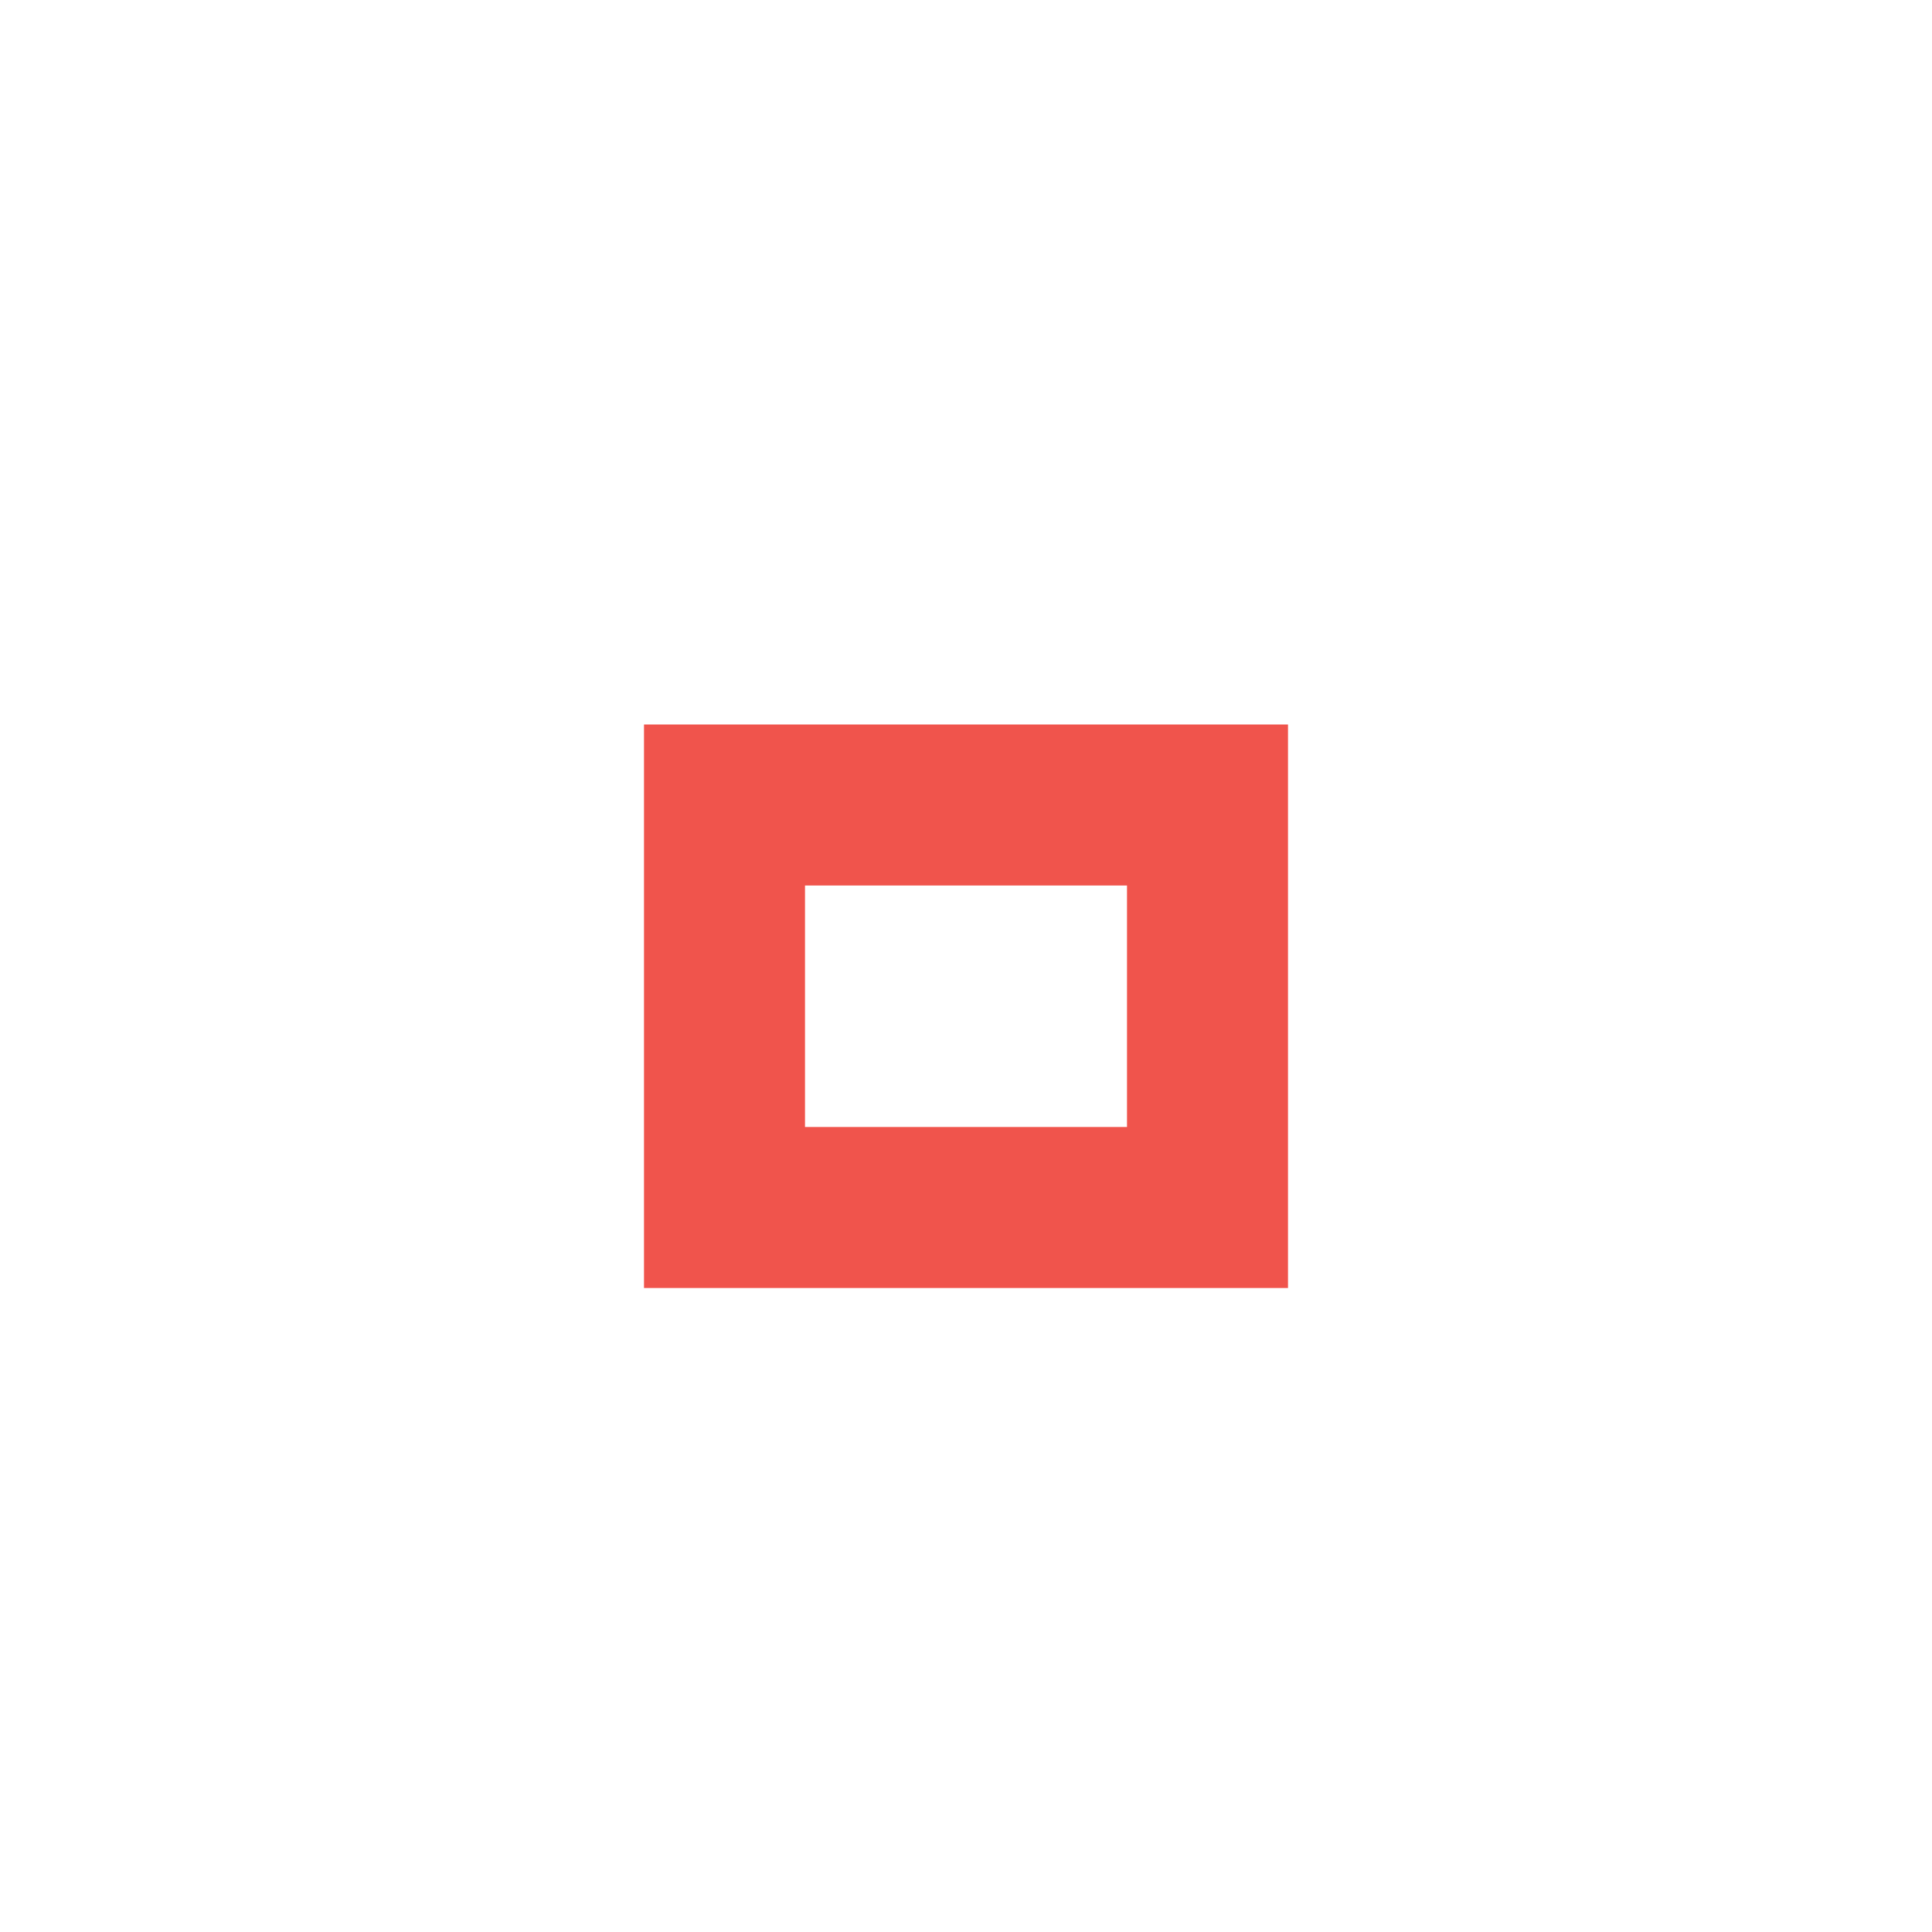
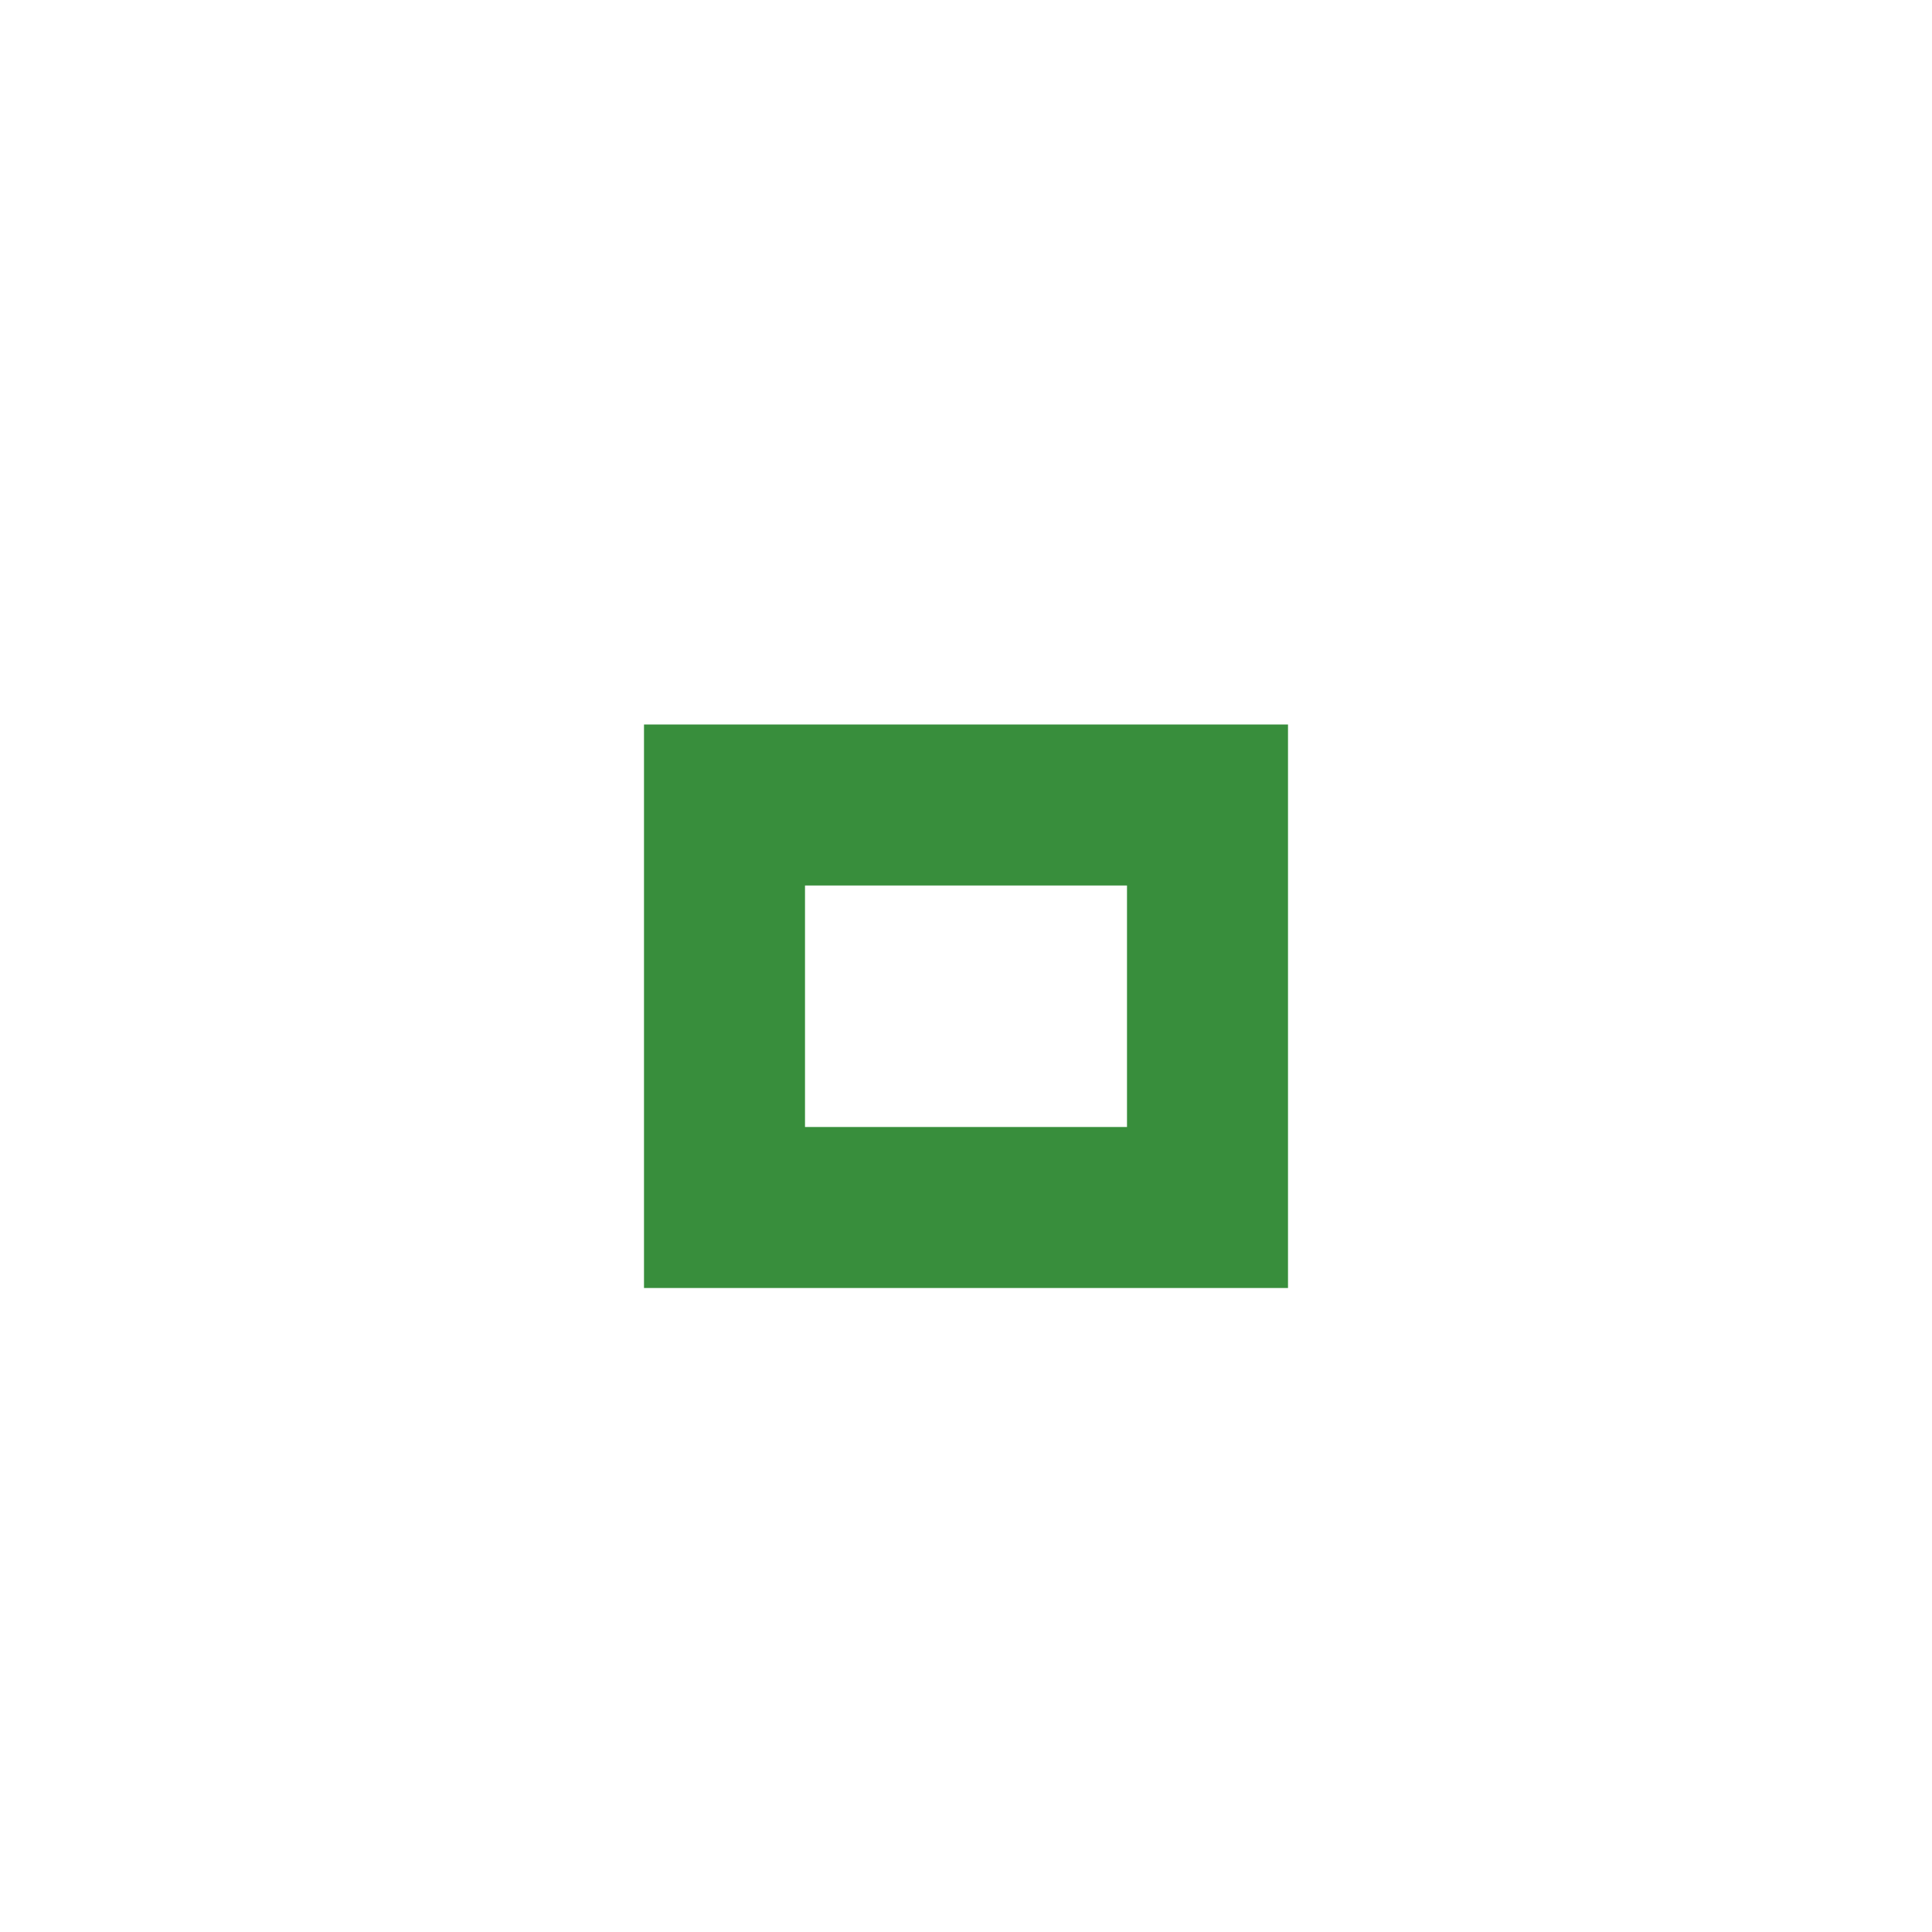
<svg xmlns="http://www.w3.org/2000/svg" version="1.1" x="0px" y="0px" width="24px" height="24px" viewBox="0 0 24 24">
-   <path fill="#f0544c" d="M14,14h-4v-3h4V14z M16,9H8v7h8V9z" />
+   <path fill="#388e3c" d="M14,14h-4v-3h4V14z M16,9H8v7h8V9z" />
</svg>
